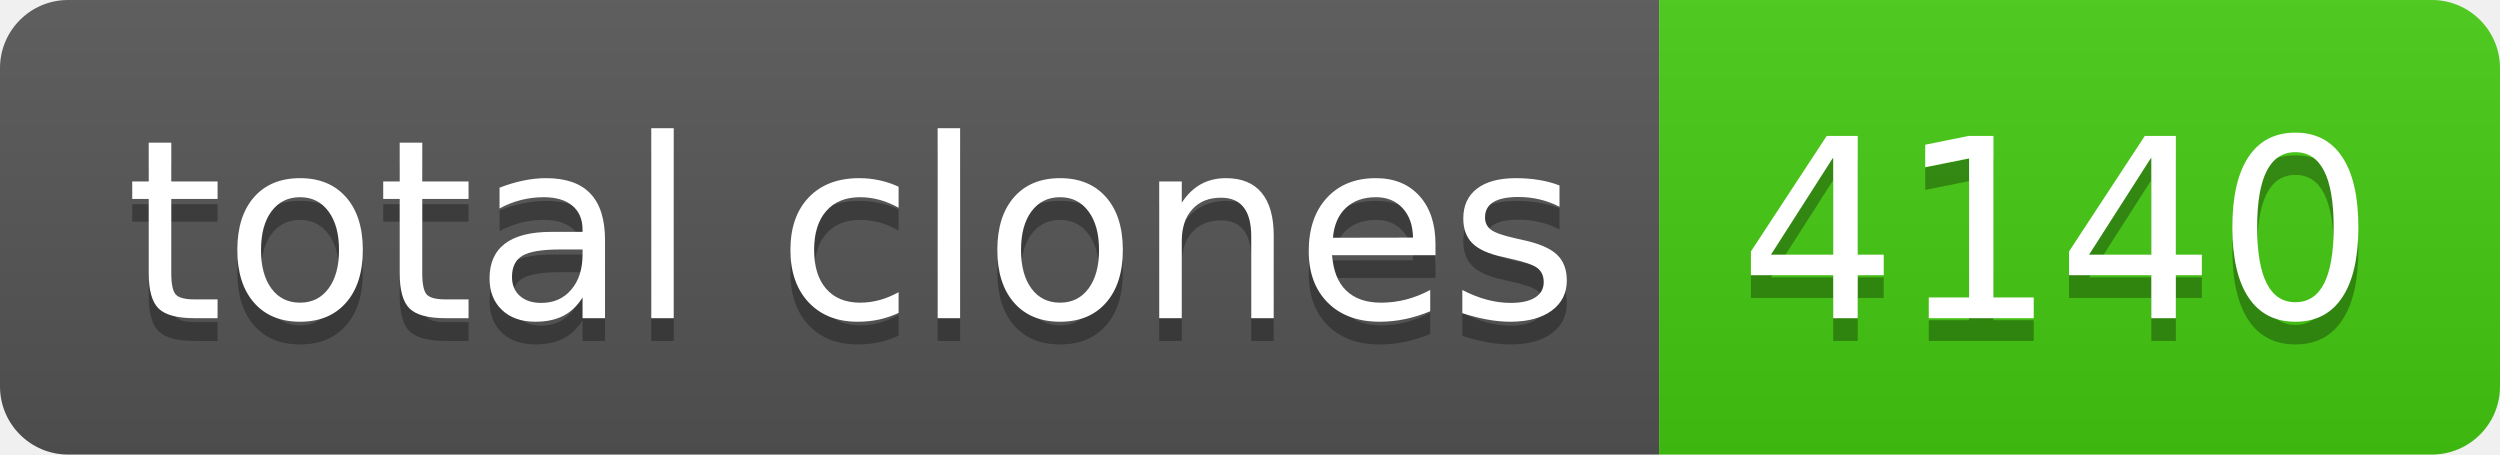
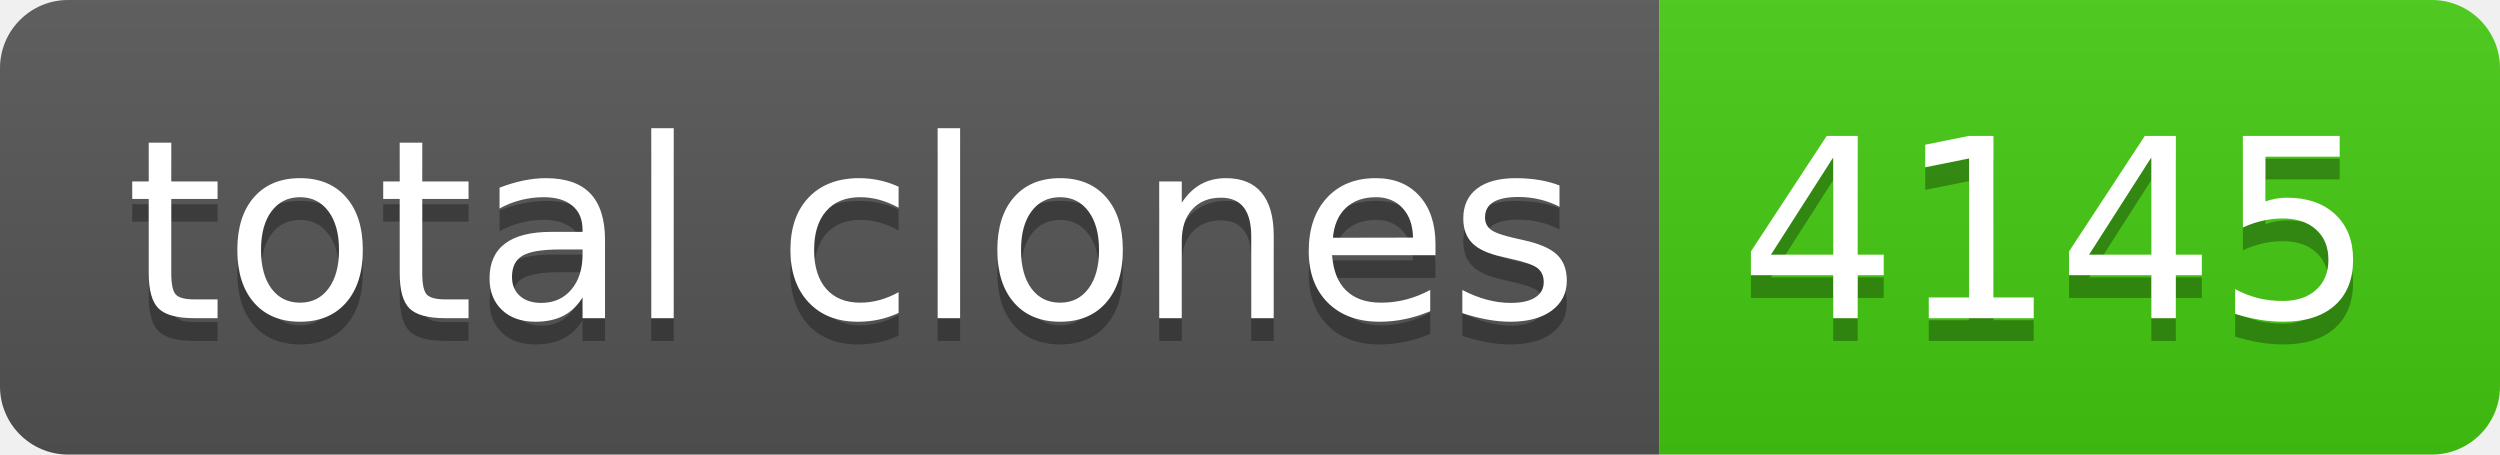
- <svg xmlns="http://www.w3.org/2000/svg" width="110" height="20" role="img" aria-label="total clones: 4140">
+ <svg xmlns="http://www.w3.org/2000/svg" width="110" height="20" role="img" aria-label="total clones: 4145">
  <linearGradient id="s" x2="0" y2="100%">
    <stop offset="0" stop-color="#bbb" stop-opacity=".1" />
    <stop offset="1" stop-opacity=".1" />
  </linearGradient>
  <clipPath id="r">
    <rect width="110" height="20" rx="3" fill="#fff" />
  </clipPath>
  <g clip-path="url(#r)">
    <rect width="73" height="20" fill="#555" />
    <rect x="73" width="37" height="20" fill="#4c1" />
    <rect width="110" height="20" fill="url(#s)" />
  </g>
  <g fill="#fff" text-anchor="middle" font-family="Verdana,Geneva,DejaVu Sans,sans-serif" text-rendering="geometricPrecision" font-size="110">
    <text aria-hidden="true" x="375" y="150" fill="#010101" fill-opacity=".3" transform="scale(.1)" textLength="630">total clones</text>
    <text x="375" y="140" transform="scale(.1)" fill="#fff" textLength="630">total clones</text>
-     <text aria-hidden="true" x="905" y="150" fill="#010101" fill-opacity=".3" transform="scale(.1)" textLength="270">4140</text>
-     <text x="905" y="140" transform="scale(.1)" fill="#fff" textLength="270">4140</text>
+     <text aria-hidden="true" x="905" y="150" fill="#010101" fill-opacity=".3" transform="scale(.1)" textLength="270">4145</text>
+     <text x="905" y="140" transform="scale(.1)" fill="#fff" textLength="270">4145</text>
  </g>
</svg>
